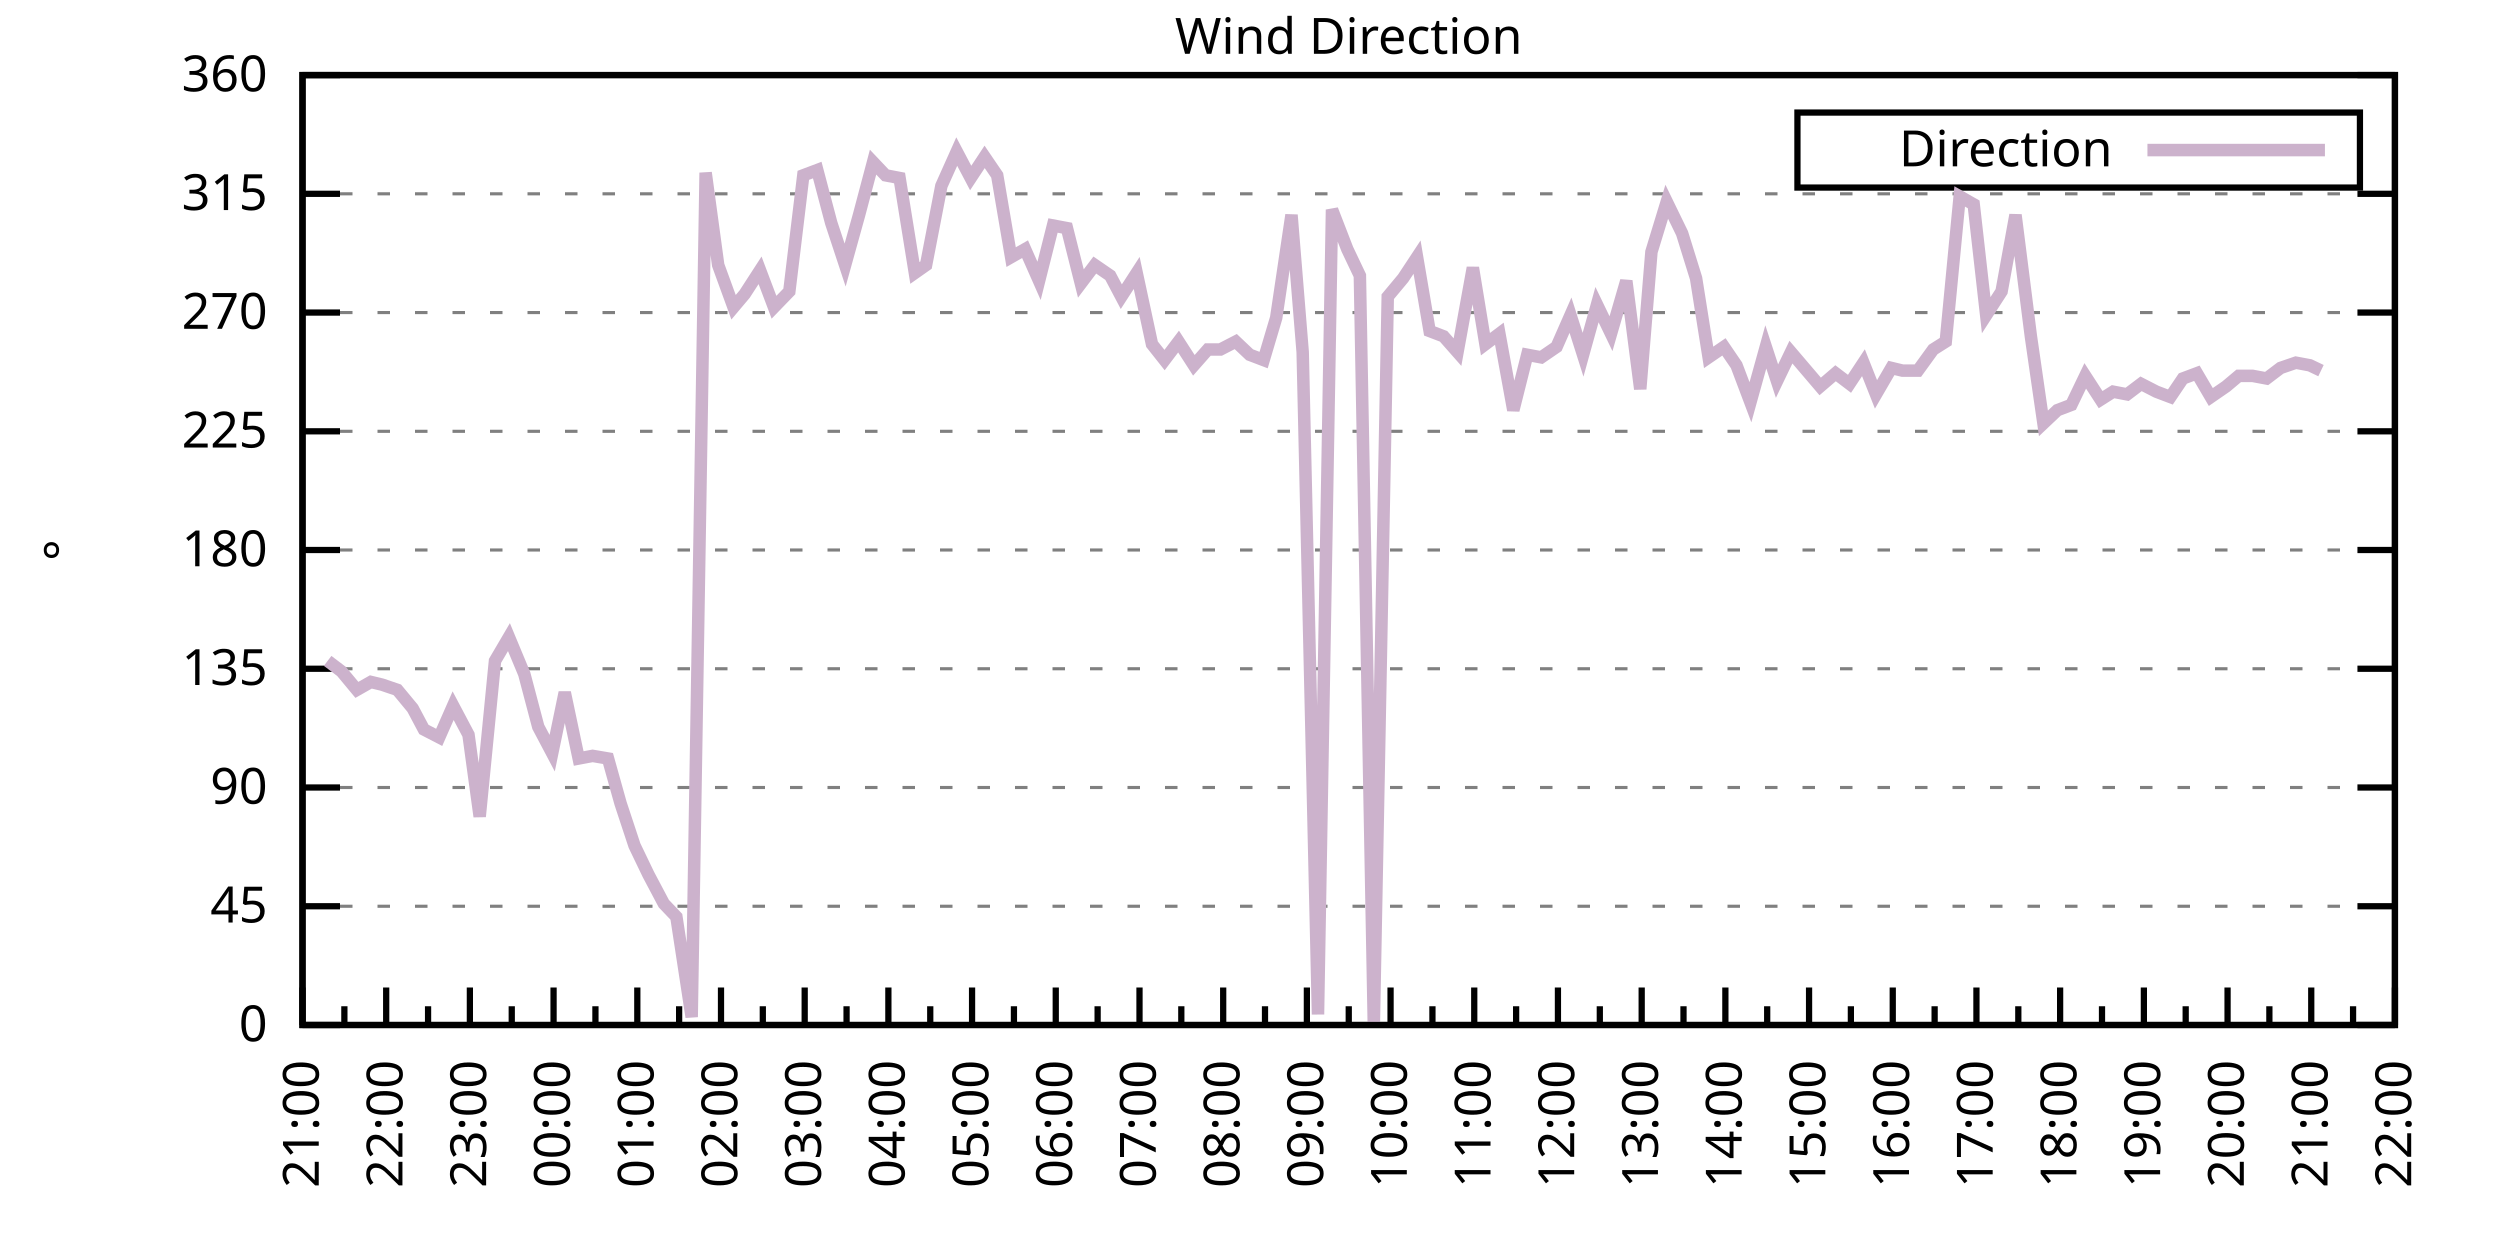
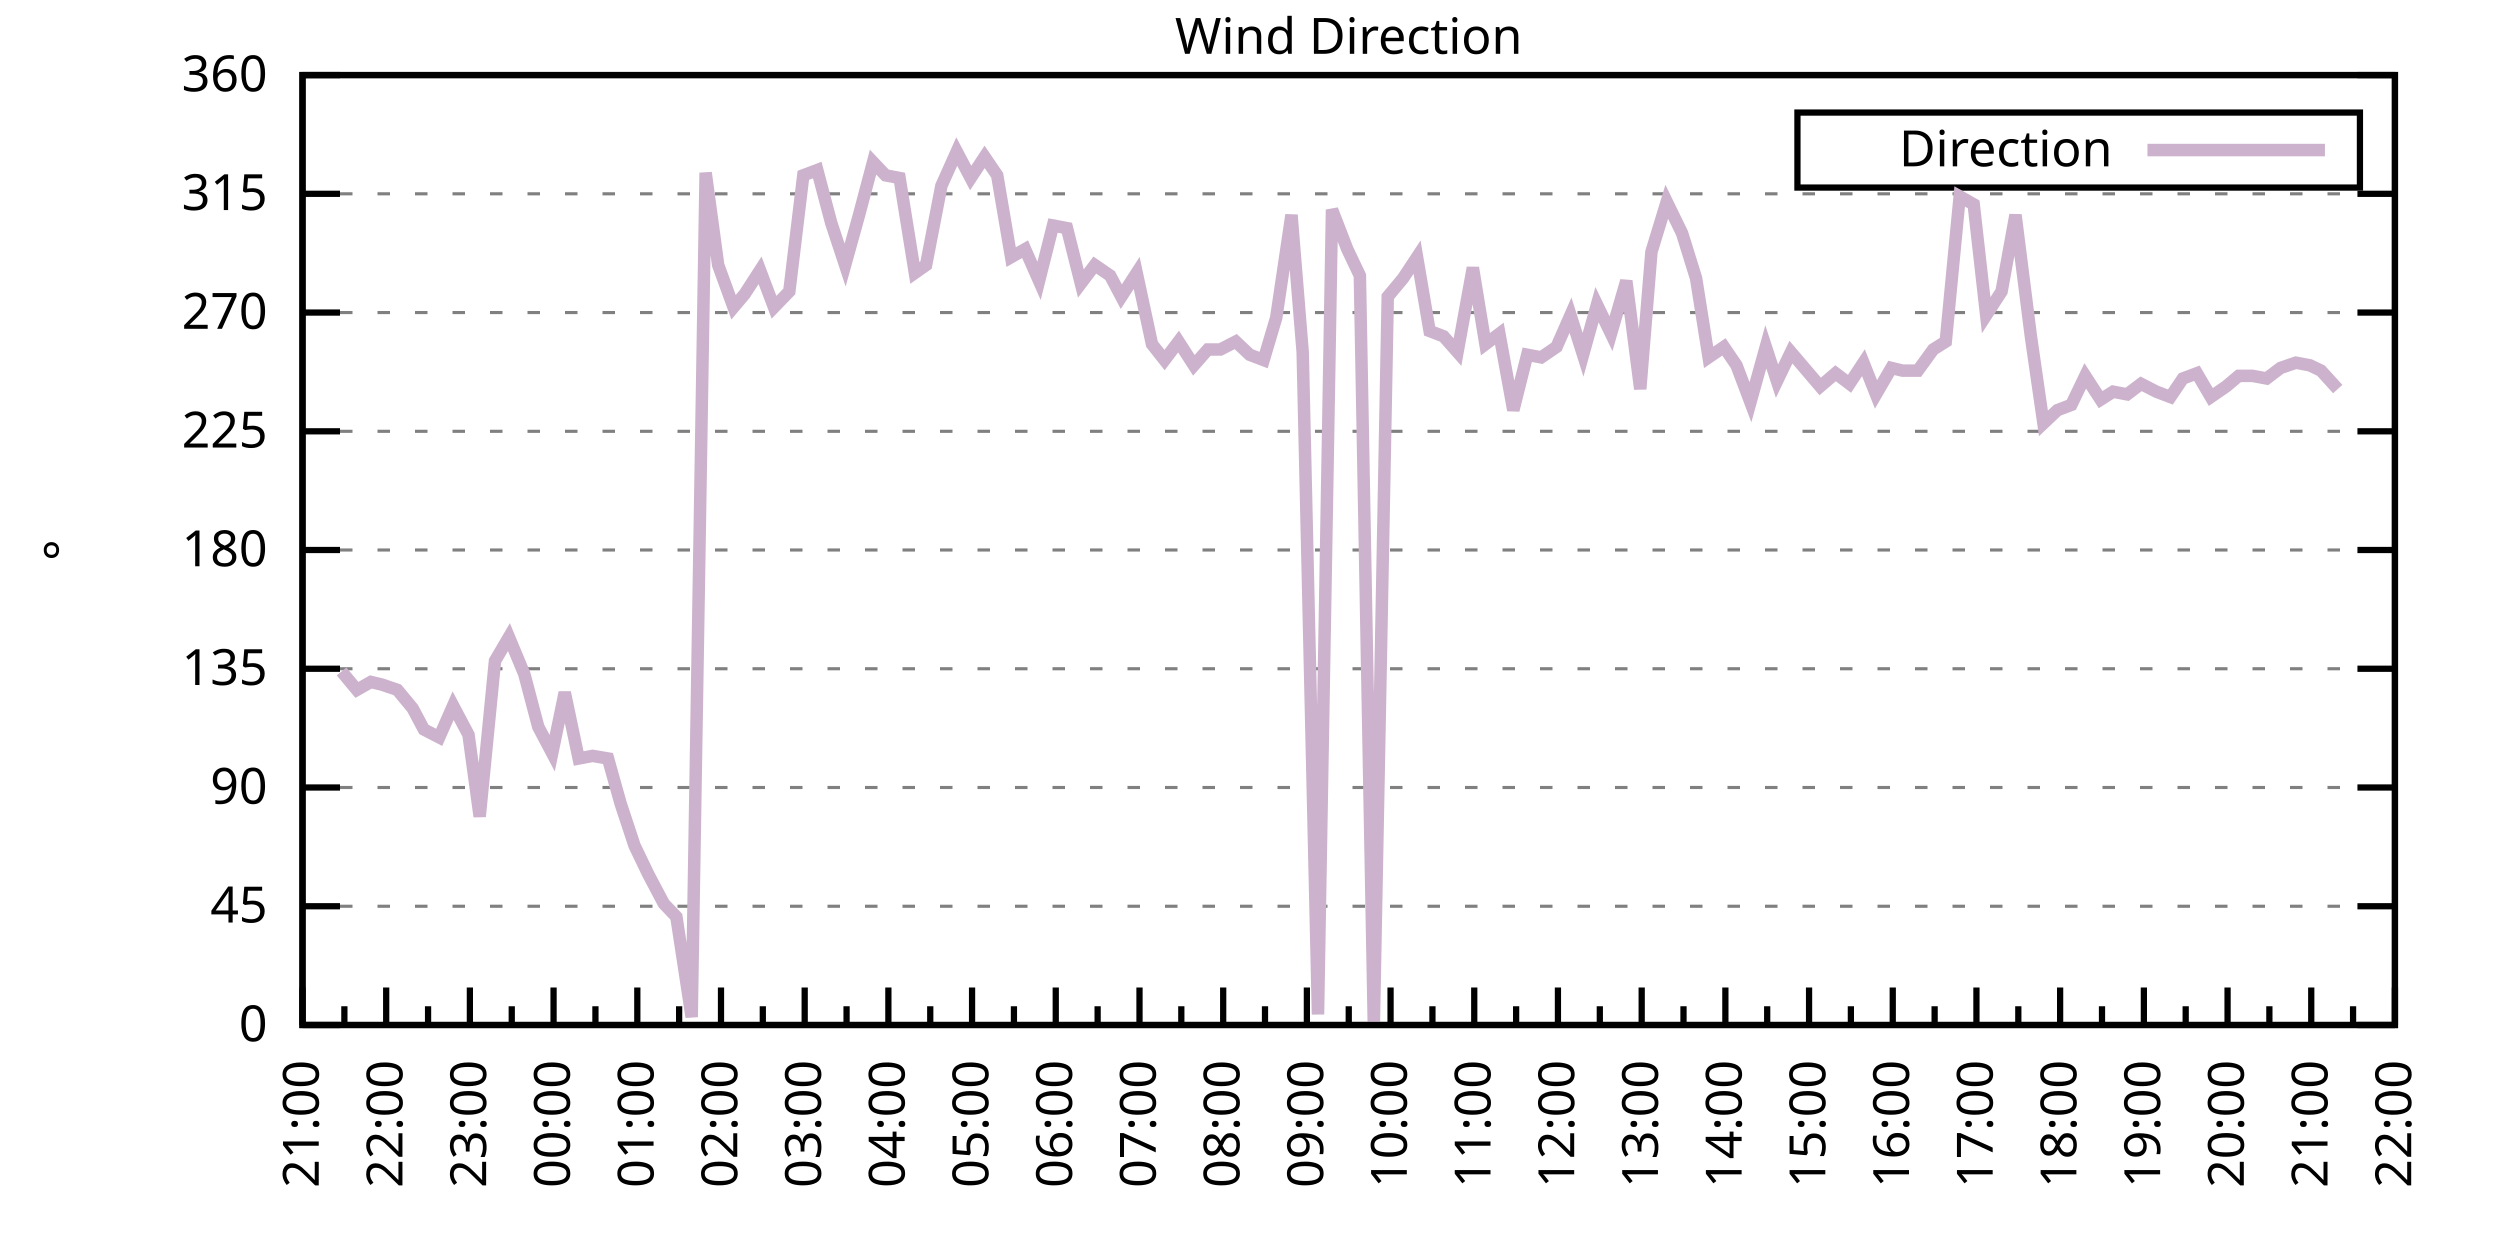
<svg xmlns="http://www.w3.org/2000/svg" xmlns:xlink="http://www.w3.org/1999/xlink" width="400" height="200" viewBox="0 0 400 200">
  <g id="gnuplot_canvas">
    <rect x="0" y="0" width="400" height="200" fill="none" />
    <defs>
      <circle id="gpDot" r="0.5" stroke-width="0.5" stroke="currentColor" />
      <path id="gpPt0" stroke-width="0.333" stroke="currentColor" d="M-1,0 h2 M0,-1 v2" />
      <path id="gpPt1" stroke-width="0.333" stroke="currentColor" d="M-1,-1 L1,1 M1,-1 L-1,1" />
      <path id="gpPt2" stroke-width="0.333" stroke="currentColor" d="M-1,0 L1,0 M0,-1 L0,1 M-1,-1 L1,1 M-1,1 L1,-1" />
      <rect id="gpPt3" stroke-width="0.333" stroke="currentColor" x="-1" y="-1" width="2" height="2" />
      <rect id="gpPt4" stroke-width="0.333" stroke="currentColor" fill="currentColor" x="-1" y="-1" width="2" height="2" />
      <circle id="gpPt5" stroke-width="0.333" stroke="currentColor" cx="0" cy="0" r="1" />
      <use xlink:href="#gpPt5" id="gpPt6" fill="currentColor" stroke="none" />
      <path id="gpPt7" stroke-width="0.333" stroke="currentColor" d="M0,-1.33 L-1.33,0.67 L1.33,0.67 z" />
      <use xlink:href="#gpPt7" id="gpPt8" fill="currentColor" stroke="none" />
      <use xlink:href="#gpPt7" id="gpPt9" stroke="currentColor" transform="rotate(180)" />
      <use xlink:href="#gpPt9" id="gpPt10" fill="currentColor" stroke="none" />
      <use xlink:href="#gpPt3" id="gpPt11" stroke="currentColor" transform="rotate(45)" />
      <use xlink:href="#gpPt11" id="gpPt12" fill="currentColor" stroke="none" />
      <path id="gpPt13" stroke-width="0.333" stroke="currentColor" d="M0,1.330 L1.265,0.411 L0.782,-1.067 L-0.782,-1.076 L-1.265,0.411 z" />
      <use xlink:href="#gpPt13" id="gpPt14" fill="currentColor" stroke="none" />
      <filter id="textbox" filterUnits="objectBoundingBox" x="0" y="0" height="1" width="1">
        <feFlood flood-color="white" flood-opacity="1" result="bgnd" />
        <feComposite in="SourceGraphic" in2="bgnd" operator="atop" />
      </filter>
      <filter id="greybox" filterUnits="objectBoundingBox" x="0" y="0" height="1" width="1">
        <feFlood flood-color="lightgrey" flood-opacity="1" result="grey" />
        <feComposite in="SourceGraphic" in2="grey" operator="atop" />
      </filter>
    </defs>
    <g fill="none" color="white" stroke="currentColor" stroke-width="1.00" stroke-linecap="butt" stroke-linejoin="miter">
</g>
    <g fill="none" color="black" stroke="currentColor" stroke-width="1.00" stroke-linecap="butt" stroke-linejoin="miter">
      <g stroke="none" shape-rendering="crispEdges">
        <polygon fill="rgb(255, 255, 255)" points="48.40,164.00 383.18,164.00 383.18,12.02 48.40,12.02 " />
      </g>
    </g>
    <g fill="none" color="black" stroke="currentColor" stroke-width="1.00" stroke-linecap="butt" stroke-linejoin="miter">
</g>
    <g fill="none" color="black" stroke="black" stroke-width="0.50" stroke-linecap="butt" stroke-linejoin="miter">
</g>
    <g fill="none" color="gray" stroke="currentColor" stroke-width="0.50" stroke-linecap="butt" stroke-linejoin="miter">
      <path stroke="gray" stroke-dasharray="2,4" class="gridline" d="M48.40,164.00 L383.19,164.00  " />
    </g>
    <g fill="none" color="gray" stroke="gray" stroke-width="1.00" stroke-linecap="butt" stroke-linejoin="miter">
</g>
    <g fill="none" color="black" stroke="currentColor" stroke-width="1.00" stroke-linecap="butt" stroke-linejoin="miter">
      <path stroke="black" d="M48.40,164.00 L54.40,164.00 M383.19,164.00 L377.19,164.00  " />
      <g transform="translate(42.80,166.60)" stroke="none" fill="black" font-family="Sans" font-size="8.00" text-anchor="end">
        <text>
          <tspan font-family="Sans"> 0</tspan>
        </text>
      </g>
    </g>
    <g fill="none" color="black" stroke="currentColor" stroke-width="1.00" stroke-linecap="butt" stroke-linejoin="miter">
</g>
    <g fill="none" color="black" stroke="black" stroke-width="0.50" stroke-linecap="butt" stroke-linejoin="miter">
</g>
    <g fill="none" color="gray" stroke="currentColor" stroke-width="0.50" stroke-linecap="butt" stroke-linejoin="miter">
      <path stroke="gray" stroke-dasharray="2,4" class="gridline" d="M48.40,145.00 L383.19,145.00  " />
    </g>
    <g fill="none" color="gray" stroke="gray" stroke-width="1.00" stroke-linecap="butt" stroke-linejoin="miter">
</g>
    <g fill="none" color="black" stroke="currentColor" stroke-width="1.00" stroke-linecap="butt" stroke-linejoin="miter">
      <path stroke="black" d="M48.40,145.00 L54.40,145.00 M383.19,145.00 L377.19,145.00  " />
      <g transform="translate(42.80,147.60)" stroke="none" fill="black" font-family="Sans" font-size="8.00" text-anchor="end">
        <text>
          <tspan font-family="Sans"> 45</tspan>
        </text>
      </g>
    </g>
    <g fill="none" color="black" stroke="currentColor" stroke-width="1.00" stroke-linecap="butt" stroke-linejoin="miter">
</g>
    <g fill="none" color="black" stroke="black" stroke-width="0.50" stroke-linecap="butt" stroke-linejoin="miter">
</g>
    <g fill="none" color="gray" stroke="currentColor" stroke-width="0.50" stroke-linecap="butt" stroke-linejoin="miter">
      <path stroke="gray" stroke-dasharray="2,4" class="gridline" d="M48.40,126.00 L383.19,126.00  " />
    </g>
    <g fill="none" color="gray" stroke="gray" stroke-width="1.00" stroke-linecap="butt" stroke-linejoin="miter">
</g>
    <g fill="none" color="black" stroke="currentColor" stroke-width="1.00" stroke-linecap="butt" stroke-linejoin="miter">
      <path stroke="black" d="M48.40,126.00 L54.40,126.00 M383.19,126.00 L377.19,126.00  " />
      <g transform="translate(42.80,128.60)" stroke="none" fill="black" font-family="Sans" font-size="8.00" text-anchor="end">
        <text>
          <tspan font-family="Sans"> 90</tspan>
        </text>
      </g>
    </g>
    <g fill="none" color="black" stroke="currentColor" stroke-width="1.00" stroke-linecap="butt" stroke-linejoin="miter">
</g>
    <g fill="none" color="black" stroke="black" stroke-width="0.50" stroke-linecap="butt" stroke-linejoin="miter">
</g>
    <g fill="none" color="gray" stroke="currentColor" stroke-width="0.50" stroke-linecap="butt" stroke-linejoin="miter">
      <path stroke="gray" stroke-dasharray="2,4" class="gridline" d="M48.40,107.00 L383.19,107.00  " />
    </g>
    <g fill="none" color="gray" stroke="gray" stroke-width="1.00" stroke-linecap="butt" stroke-linejoin="miter">
</g>
    <g fill="none" color="black" stroke="currentColor" stroke-width="1.00" stroke-linecap="butt" stroke-linejoin="miter">
      <path stroke="black" d="M48.40,107.00 L54.40,107.00 M383.19,107.00 L377.19,107.00  " />
      <g transform="translate(42.80,109.60)" stroke="none" fill="black" font-family="Sans" font-size="8.00" text-anchor="end">
        <text>
          <tspan font-family="Sans"> 135</tspan>
        </text>
      </g>
    </g>
    <g fill="none" color="black" stroke="currentColor" stroke-width="1.00" stroke-linecap="butt" stroke-linejoin="miter">
</g>
    <g fill="none" color="black" stroke="black" stroke-width="0.50" stroke-linecap="butt" stroke-linejoin="miter">
</g>
    <g fill="none" color="gray" stroke="currentColor" stroke-width="0.50" stroke-linecap="butt" stroke-linejoin="miter">
      <path stroke="gray" stroke-dasharray="2,4" class="gridline" d="M48.40,88.00 L383.19,88.00  " />
    </g>
    <g fill="none" color="gray" stroke="gray" stroke-width="1.00" stroke-linecap="butt" stroke-linejoin="miter">
</g>
    <g fill="none" color="black" stroke="currentColor" stroke-width="1.00" stroke-linecap="butt" stroke-linejoin="miter">
      <path stroke="black" d="M48.40,88.00 L54.40,88.00 M383.19,88.00 L377.19,88.00  " />
      <g transform="translate(42.80,90.60)" stroke="none" fill="black" font-family="Sans" font-size="8.00" text-anchor="end">
        <text>
          <tspan font-family="Sans"> 180</tspan>
        </text>
      </g>
    </g>
    <g fill="none" color="black" stroke="currentColor" stroke-width="1.00" stroke-linecap="butt" stroke-linejoin="miter">
</g>
    <g fill="none" color="black" stroke="black" stroke-width="0.50" stroke-linecap="butt" stroke-linejoin="miter">
</g>
    <g fill="none" color="gray" stroke="currentColor" stroke-width="0.50" stroke-linecap="butt" stroke-linejoin="miter">
      <path stroke="gray" stroke-dasharray="2,4" class="gridline" d="M48.40,69.01 L383.19,69.01  " />
    </g>
    <g fill="none" color="gray" stroke="gray" stroke-width="1.00" stroke-linecap="butt" stroke-linejoin="miter">
</g>
    <g fill="none" color="black" stroke="currentColor" stroke-width="1.00" stroke-linecap="butt" stroke-linejoin="miter">
      <path stroke="black" d="M48.40,69.01 L54.40,69.01 M383.19,69.01 L377.19,69.01  " />
      <g transform="translate(42.80,71.61)" stroke="none" fill="black" font-family="Sans" font-size="8.00" text-anchor="end">
        <text>
          <tspan font-family="Sans"> 225</tspan>
        </text>
      </g>
    </g>
    <g fill="none" color="black" stroke="currentColor" stroke-width="1.00" stroke-linecap="butt" stroke-linejoin="miter">
</g>
    <g fill="none" color="black" stroke="black" stroke-width="0.50" stroke-linecap="butt" stroke-linejoin="miter">
</g>
    <g fill="none" color="gray" stroke="currentColor" stroke-width="0.50" stroke-linecap="butt" stroke-linejoin="miter">
      <path stroke="gray" stroke-dasharray="2,4" class="gridline" d="M48.40,50.01 L383.19,50.01  " />
    </g>
    <g fill="none" color="gray" stroke="gray" stroke-width="1.00" stroke-linecap="butt" stroke-linejoin="miter">
</g>
    <g fill="none" color="black" stroke="currentColor" stroke-width="1.00" stroke-linecap="butt" stroke-linejoin="miter">
      <path stroke="black" d="M48.40,50.01 L54.40,50.01 M383.19,50.01 L377.19,50.01  " />
      <g transform="translate(42.80,52.61)" stroke="none" fill="black" font-family="Sans" font-size="8.00" text-anchor="end">
        <text>
          <tspan font-family="Sans"> 270</tspan>
        </text>
      </g>
    </g>
    <g fill="none" color="black" stroke="currentColor" stroke-width="1.00" stroke-linecap="butt" stroke-linejoin="miter">
</g>
    <g fill="none" color="black" stroke="black" stroke-width="0.50" stroke-linecap="butt" stroke-linejoin="miter">
</g>
    <g fill="none" color="gray" stroke="currentColor" stroke-width="0.50" stroke-linecap="butt" stroke-linejoin="miter">
      <path stroke="gray" stroke-dasharray="2,4" class="gridline" d="M48.40,31.01 L383.19,31.01  " />
    </g>
    <g fill="none" color="gray" stroke="gray" stroke-width="1.00" stroke-linecap="butt" stroke-linejoin="miter">
</g>
    <g fill="none" color="black" stroke="currentColor" stroke-width="1.00" stroke-linecap="butt" stroke-linejoin="miter">
      <path stroke="black" d="M48.40,31.01 L54.40,31.01 M383.19,31.01 L377.19,31.01  " />
      <g transform="translate(42.80,33.61)" stroke="none" fill="black" font-family="Sans" font-size="8.00" text-anchor="end">
        <text>
          <tspan font-family="Sans"> 315</tspan>
        </text>
      </g>
    </g>
    <g fill="none" color="black" stroke="currentColor" stroke-width="1.00" stroke-linecap="butt" stroke-linejoin="miter">
</g>
    <g fill="none" color="black" stroke="black" stroke-width="0.50" stroke-linecap="butt" stroke-linejoin="miter">
</g>
    <g fill="none" color="gray" stroke="currentColor" stroke-width="0.50" stroke-linecap="butt" stroke-linejoin="miter">
      <path stroke="gray" stroke-dasharray="2,4" class="gridline" d="M48.40,12.01 L383.19,12.01  " />
    </g>
    <g fill="none" color="gray" stroke="gray" stroke-width="1.00" stroke-linecap="butt" stroke-linejoin="miter">
</g>
    <g fill="none" color="black" stroke="currentColor" stroke-width="1.00" stroke-linecap="butt" stroke-linejoin="miter">
      <path stroke="black" d="M48.40,12.01 L54.40,12.01 M383.19,12.01 L377.19,12.01  " />
      <g transform="translate(42.80,14.61)" stroke="none" fill="black" font-family="Sans" font-size="8.00" text-anchor="end">
        <text>
          <tspan font-family="Sans"> 360</tspan>
        </text>
      </g>
    </g>
    <g fill="none" color="black" stroke="currentColor" stroke-width="1.00" stroke-linecap="butt" stroke-linejoin="miter">
      <path stroke="black" d="M48.40,164.00 L48.40,158.00  " />
      <g transform="translate(51.00,169.60) rotate(270)" stroke="none" fill="black" font-family="Sans" font-size="8.00" text-anchor="end">
        <text>
          <tspan font-family="Sans">21:00</tspan>
        </text>
      </g>
    </g>
    <g fill="none" color="black" stroke="currentColor" stroke-width="1.00" stroke-linecap="butt" stroke-linejoin="miter">
      <path stroke="black" d="M55.10,164.00 L55.10,161.00 M61.79,164.00 L61.79,158.00  " />
      <g transform="translate(64.39,169.60) rotate(270)" stroke="none" fill="black" font-family="Sans" font-size="8.00" text-anchor="end">
        <text>
          <tspan font-family="Sans">22:00</tspan>
        </text>
      </g>
    </g>
    <g fill="none" color="black" stroke="currentColor" stroke-width="1.00" stroke-linecap="butt" stroke-linejoin="miter">
      <path stroke="black" d="M68.49,164.00 L68.49,161.00 M75.18,164.00 L75.18,158.00  " />
      <g transform="translate(77.78,169.60) rotate(270)" stroke="none" fill="black" font-family="Sans" font-size="8.00" text-anchor="end">
        <text>
          <tspan font-family="Sans">23:00</tspan>
        </text>
      </g>
    </g>
    <g fill="none" color="black" stroke="currentColor" stroke-width="1.00" stroke-linecap="butt" stroke-linejoin="miter">
      <path stroke="black" d="M81.88,164.00 L81.88,161.00 M88.57,164.00 L88.57,158.00  " />
      <g transform="translate(91.17,169.60) rotate(270)" stroke="none" fill="black" font-family="Sans" font-size="8.00" text-anchor="end">
        <text>
          <tspan font-family="Sans">00:00</tspan>
        </text>
      </g>
    </g>
    <g fill="none" color="black" stroke="currentColor" stroke-width="1.00" stroke-linecap="butt" stroke-linejoin="miter">
      <path stroke="black" d="M95.27,164.00 L95.27,161.00 M101.97,164.00 L101.97,158.00  " />
      <g transform="translate(104.57,169.60) rotate(270)" stroke="none" fill="black" font-family="Sans" font-size="8.00" text-anchor="end">
        <text>
          <tspan font-family="Sans">01:00</tspan>
        </text>
      </g>
    </g>
    <g fill="none" color="black" stroke="currentColor" stroke-width="1.00" stroke-linecap="butt" stroke-linejoin="miter">
      <path stroke="black" d="M108.66,164.00 L108.66,161.00 M115.36,164.00 L115.36,158.00  " />
      <g transform="translate(117.96,169.60) rotate(270)" stroke="none" fill="black" font-family="Sans" font-size="8.00" text-anchor="end">
        <text>
          <tspan font-family="Sans">02:00</tspan>
        </text>
      </g>
    </g>
    <g fill="none" color="black" stroke="currentColor" stroke-width="1.00" stroke-linecap="butt" stroke-linejoin="miter">
      <path stroke="black" d="M122.05,164.00 L122.05,161.00 M128.75,164.00 L128.75,158.00  " />
      <g transform="translate(131.35,169.60) rotate(270)" stroke="none" fill="black" font-family="Sans" font-size="8.00" text-anchor="end">
        <text>
          <tspan font-family="Sans">03:00</tspan>
        </text>
      </g>
    </g>
    <g fill="none" color="black" stroke="currentColor" stroke-width="1.00" stroke-linecap="butt" stroke-linejoin="miter">
      <path stroke="black" d="M135.45,164.00 L135.45,161.00 M142.14,164.00 L142.14,158.00  " />
      <g transform="translate(144.74,169.60) rotate(270)" stroke="none" fill="black" font-family="Sans" font-size="8.00" text-anchor="end">
        <text>
          <tspan font-family="Sans">04:00</tspan>
        </text>
      </g>
    </g>
    <g fill="none" color="black" stroke="currentColor" stroke-width="1.00" stroke-linecap="butt" stroke-linejoin="miter">
      <path stroke="black" d="M148.84,164.00 L148.84,161.00 M155.53,164.00 L155.53,158.00  " />
      <g transform="translate(158.13,169.60) rotate(270)" stroke="none" fill="black" font-family="Sans" font-size="8.00" text-anchor="end">
        <text>
          <tspan font-family="Sans">05:00</tspan>
        </text>
      </g>
    </g>
    <g fill="none" color="black" stroke="currentColor" stroke-width="1.00" stroke-linecap="butt" stroke-linejoin="miter">
      <path stroke="black" d="M162.23,164.00 L162.23,161.00 M168.92,164.00 L168.92,158.00  " />
      <g transform="translate(171.52,169.60) rotate(270)" stroke="none" fill="black" font-family="Sans" font-size="8.00" text-anchor="end">
        <text>
          <tspan font-family="Sans">06:00</tspan>
        </text>
      </g>
    </g>
    <g fill="none" color="black" stroke="currentColor" stroke-width="1.00" stroke-linecap="butt" stroke-linejoin="miter">
      <path stroke="black" d="M175.62,164.00 L175.62,161.00 M182.32,164.00 L182.32,158.00  " />
      <g transform="translate(184.92,169.60) rotate(270)" stroke="none" fill="black" font-family="Sans" font-size="8.00" text-anchor="end">
        <text>
          <tspan font-family="Sans">07:00</tspan>
        </text>
      </g>
    </g>
    <g fill="none" color="black" stroke="currentColor" stroke-width="1.00" stroke-linecap="butt" stroke-linejoin="miter">
      <path stroke="black" d="M189.01,164.00 L189.01,161.00 M195.71,164.00 L195.71,158.00  " />
      <g transform="translate(198.31,169.60) rotate(270)" stroke="none" fill="black" font-family="Sans" font-size="8.00" text-anchor="end">
        <text>
          <tspan font-family="Sans">08:00</tspan>
        </text>
      </g>
    </g>
    <g fill="none" color="black" stroke="currentColor" stroke-width="1.00" stroke-linecap="butt" stroke-linejoin="miter">
      <path stroke="black" d="M202.40,164.00 L202.40,161.00 M209.10,164.00 L209.10,158.00  " />
      <g transform="translate(211.70,169.60) rotate(270)" stroke="none" fill="black" font-family="Sans" font-size="8.00" text-anchor="end">
        <text>
          <tspan font-family="Sans">09:00</tspan>
        </text>
      </g>
    </g>
    <g fill="none" color="black" stroke="currentColor" stroke-width="1.00" stroke-linecap="butt" stroke-linejoin="miter">
      <path stroke="black" d="M215.80,164.00 L215.80,161.00 M222.49,164.00 L222.49,158.00  " />
      <g transform="translate(225.09,169.60) rotate(270)" stroke="none" fill="black" font-family="Sans" font-size="8.00" text-anchor="end">
        <text>
          <tspan font-family="Sans">10:00</tspan>
        </text>
      </g>
    </g>
    <g fill="none" color="black" stroke="currentColor" stroke-width="1.00" stroke-linecap="butt" stroke-linejoin="miter">
      <path stroke="black" d="M229.19,164.00 L229.19,161.00 M235.88,164.00 L235.88,158.00  " />
      <g transform="translate(238.48,169.60) rotate(270)" stroke="none" fill="black" font-family="Sans" font-size="8.00" text-anchor="end">
        <text>
          <tspan font-family="Sans">11:00</tspan>
        </text>
      </g>
    </g>
    <g fill="none" color="black" stroke="currentColor" stroke-width="1.00" stroke-linecap="butt" stroke-linejoin="miter">
      <path stroke="black" d="M242.58,164.00 L242.58,161.00 M249.27,164.00 L249.27,158.00  " />
      <g transform="translate(251.87,169.60) rotate(270)" stroke="none" fill="black" font-family="Sans" font-size="8.00" text-anchor="end">
        <text>
          <tspan font-family="Sans">12:00</tspan>
        </text>
      </g>
    </g>
    <g fill="none" color="black" stroke="currentColor" stroke-width="1.00" stroke-linecap="butt" stroke-linejoin="miter">
      <path stroke="black" d="M255.97,164.00 L255.97,161.00 M262.67,164.00 L262.67,158.00  " />
      <g transform="translate(265.27,169.60) rotate(270)" stroke="none" fill="black" font-family="Sans" font-size="8.00" text-anchor="end">
        <text>
          <tspan font-family="Sans">13:00</tspan>
        </text>
      </g>
    </g>
    <g fill="none" color="black" stroke="currentColor" stroke-width="1.00" stroke-linecap="butt" stroke-linejoin="miter">
      <path stroke="black" d="M269.36,164.00 L269.36,161.00 M276.06,164.00 L276.06,158.00  " />
      <g transform="translate(278.66,169.60) rotate(270)" stroke="none" fill="black" font-family="Sans" font-size="8.00" text-anchor="end">
        <text>
          <tspan font-family="Sans">14:00</tspan>
        </text>
      </g>
    </g>
    <g fill="none" color="black" stroke="currentColor" stroke-width="1.00" stroke-linecap="butt" stroke-linejoin="miter">
      <path stroke="black" d="M282.75,164.00 L282.75,161.00 M289.45,164.00 L289.45,158.00  " />
      <g transform="translate(292.05,169.60) rotate(270)" stroke="none" fill="black" font-family="Sans" font-size="8.00" text-anchor="end">
        <text>
          <tspan font-family="Sans">15:00</tspan>
        </text>
      </g>
    </g>
    <g fill="none" color="black" stroke="currentColor" stroke-width="1.00" stroke-linecap="butt" stroke-linejoin="miter">
      <path stroke="black" d="M296.14,164.00 L296.14,161.00 M302.84,164.00 L302.84,158.00  " />
      <g transform="translate(305.44,169.60) rotate(270)" stroke="none" fill="black" font-family="Sans" font-size="8.00" text-anchor="end">
        <text>
          <tspan font-family="Sans">16:00</tspan>
        </text>
      </g>
    </g>
    <g fill="none" color="black" stroke="currentColor" stroke-width="1.00" stroke-linecap="butt" stroke-linejoin="miter">
      <path stroke="black" d="M309.54,164.00 L309.54,161.00 M316.23,164.00 L316.23,158.00  " />
      <g transform="translate(318.83,169.60) rotate(270)" stroke="none" fill="black" font-family="Sans" font-size="8.00" text-anchor="end">
        <text>
          <tspan font-family="Sans">17:00</tspan>
        </text>
      </g>
    </g>
    <g fill="none" color="black" stroke="currentColor" stroke-width="1.00" stroke-linecap="butt" stroke-linejoin="miter">
      <path stroke="black" d="M322.93,164.00 L322.93,161.00 M329.62,164.00 L329.62,158.00  " />
      <g transform="translate(332.22,169.60) rotate(270)" stroke="none" fill="black" font-family="Sans" font-size="8.00" text-anchor="end">
        <text>
          <tspan font-family="Sans">18:00</tspan>
        </text>
      </g>
    </g>
    <g fill="none" color="black" stroke="currentColor" stroke-width="1.00" stroke-linecap="butt" stroke-linejoin="miter">
      <path stroke="black" d="M336.32,164.00 L336.32,161.00 M343.02,164.00 L343.02,158.00  " />
      <g transform="translate(345.62,169.60) rotate(270)" stroke="none" fill="black" font-family="Sans" font-size="8.00" text-anchor="end">
        <text>
          <tspan font-family="Sans">19:00</tspan>
        </text>
      </g>
    </g>
    <g fill="none" color="black" stroke="currentColor" stroke-width="1.00" stroke-linecap="butt" stroke-linejoin="miter">
      <path stroke="black" d="M349.71,164.00 L349.71,161.00 M356.41,164.00 L356.41,158.00  " />
      <g transform="translate(359.01,169.60) rotate(270)" stroke="none" fill="black" font-family="Sans" font-size="8.00" text-anchor="end">
        <text>
          <tspan font-family="Sans">20:00</tspan>
        </text>
      </g>
    </g>
    <g fill="none" color="black" stroke="currentColor" stroke-width="1.00" stroke-linecap="butt" stroke-linejoin="miter">
      <path stroke="black" d="M363.10,164.00 L363.10,161.00 M369.80,164.00 L369.80,158.00  " />
      <g transform="translate(372.40,169.60) rotate(270)" stroke="none" fill="black" font-family="Sans" font-size="8.00" text-anchor="end">
        <text>
          <tspan font-family="Sans">21:00</tspan>
        </text>
      </g>
    </g>
    <g fill="none" color="black" stroke="currentColor" stroke-width="1.00" stroke-linecap="butt" stroke-linejoin="miter">
      <path stroke="black" d="M376.49,164.00 L376.49,161.00 M383.19,164.00 L383.19,158.00  " />
      <g transform="translate(385.79,169.60) rotate(270)" stroke="none" fill="black" font-family="Sans" font-size="8.00" text-anchor="end">
        <text>
          <tspan font-family="Sans">22:00</tspan>
        </text>
      </g>
    </g>
    <g fill="none" color="black" stroke="currentColor" stroke-width="1.00" stroke-linecap="butt" stroke-linejoin="miter">
</g>
    <g fill="none" color="black" stroke="currentColor" stroke-width="1.00" stroke-linecap="butt" stroke-linejoin="miter">
      <path stroke="black" d="M48.40,12.01 L48.40,164.00 L383.19,164.00 L383.19,12.01 L48.40,12.01 Z  " />
    </g>
    <g fill="none" color="black" stroke="currentColor" stroke-width="1.00" stroke-linecap="butt" stroke-linejoin="miter">
      <g transform="translate(12.80,88.01) rotate(270)" stroke="none" fill="black" font-family="Sans" font-size="8.00" text-anchor="middle">
        <text>
          <tspan font-family="Sans">°</tspan>
        </text>
      </g>
    </g>
    <g fill="none" color="black" stroke="currentColor" stroke-width="1.00" stroke-linecap="butt" stroke-linejoin="miter">
</g>
    <g fill="none" color="black" stroke="currentColor" stroke-width="1.00" stroke-linecap="butt" stroke-linejoin="miter">
      <path stroke="black" d="M287.59,30.01 L287.59,18.01 L377.59,18.01 L377.59,30.01 L287.59,30.01 Z  " />
    </g>
    <g id="Wind_direction_plot_1">
      <g fill="none" color="white" stroke="black" stroke-width="2.00" stroke-linecap="butt" stroke-linejoin="miter">
</g>
      <g fill="none" color="black" stroke="currentColor" stroke-width="2.00" stroke-linecap="butt" stroke-linejoin="miter">
        <g transform="translate(337.99,26.61)" stroke="none" fill="black" font-family="Sans" font-size="8.00" text-anchor="end">
          <text>
            <tspan font-family="Sans">Direction</tspan>
          </text>
        </g>
      </g>
      <g fill="none" color="black" stroke="currentColor" stroke-width="2.00" stroke-linecap="butt" stroke-linejoin="miter">
-         <path stroke="rgb(204, 178, 204)" d="M343.59,24.01 L371.99,24.01 M52.42,105.74 L54.65,107.43 L57.10,110.38 L59.34,109.11 L61.12,109.54 L63.58,110.38   L66.03,113.34 L67.82,116.71 L70.27,117.98 L72.50,112.91 L74.96,117.56 L76.75,130.65 L79.20,105.74 L81.43,101.94   L83.89,107.85 L86.12,116.29 L88.35,120.51 L90.36,110.80 L92.59,121.36 L94.82,120.94 L97.28,121.36 L99.29,128.54   L101.52,135.29 L103.75,139.93 L106.21,144.58 L108.22,146.69 L110.67,162.73 L112.90,27.63 L114.91,42.41 L117.37,49.16   L119.15,47.05 L121.61,43.25 L123.84,49.16 L126.29,46.63 L128.53,28.05 L130.76,27.21 L132.99,35.65 L135.22,42.41   L137.45,34.39 L139.69,25.94 L141.69,28.05 L143.93,28.48 L146.38,43.67 L148.17,42.41 L150.62,29.74 L153.08,24.25   L155.31,28.48 L157.54,25.10 L159.55,28.05 L161.78,41.14 L164.01,39.87 L166.25,44.94 L168.48,36.08 L170.71,36.50   L172.94,45.36 L175.17,42.41 L177.63,44.10 L179.41,47.47 L181.87,43.67 L184.32,55.07 L186.33,57.61 L188.57,54.65   L191.02,58.45 L193.25,55.92 L195.26,55.92 L197.72,54.65 L199.95,56.76 L202.18,57.61 L204.19,50.85 L206.64,34.39   L208.43,56.34 L210.88,162.31 L213.12,33.54 L215.57,39.87 L217.58,44.10 L219.81,164.00 L222.04,47.47 L224.50,44.52   L226.73,41.14 L228.74,52.96 L230.97,53.81 L233.20,56.34 L235.66,42.83 L237.67,55.07 L239.90,53.39 L242.13,65.63   L244.36,56.76 L246.60,57.18 L249.05,55.50 L251.28,50.43 L253.29,56.76 L255.52,48.74 L257.76,53.39 L260.21,44.94   L262.44,62.25 L264.23,40.30 L266.68,32.28 L269.14,37.34 L271.37,44.52 L273.38,57.18 L275.83,55.50 L277.84,58.45   L280.07,64.36 L282.53,55.50 L284.32,60.98 L286.55,56.34 L291.23,61.83 L293.69,59.72 L295.92,61.41 L298.15,58.03   L300.16,63.10 L302.62,58.87 L304.40,59.30 L306.86,59.30 L309.31,55.92 L311.32,54.65 L313.55,31.43 L315.79,32.70   L317.79,50.43 L320.25,46.63 L322.48,34.39 L324.94,53.81 L326.95,67.74 L329.18,65.63 L331.41,64.78 L333.64,60.14   L336.10,63.94 L338.10,62.67 L340.34,63.10 L342.57,61.41 L345.02,62.67 L347.26,63.52 L349.26,60.56 L351.50,59.72   L353.73,63.52 L356.18,61.83 L358.19,60.14 L360.42,60.14 L362.66,60.56 L364.89,58.87 L367.34,58.03 L369.58,58.45   L371.36,59.30  " />
+         <path stroke="rgb(204, 178, 204)" d="M343.59,24.01 L371.99,24.01 M54.65,107.43 L57.10,110.38 L59.34,109.11 L61.12,109.54 L63.58,110.38 L66.03,113.34   L67.82,116.71 L70.27,117.98 L72.50,112.91 L74.96,117.56 L76.75,130.65 L79.20,105.74 L81.43,101.94 L83.89,107.85   L86.12,116.29 L88.35,120.51 L90.36,110.80 L92.59,121.36 L94.82,120.94 L97.28,121.36 L99.29,128.54 L101.52,135.29   L103.75,139.93 L106.21,144.58 L108.22,146.69 L110.67,162.73 L112.90,27.63 L114.91,42.41 L117.37,49.16 L119.15,47.05   L121.61,43.25 L123.84,49.16 L126.29,46.63 L128.53,28.05 L130.76,27.21 L132.99,35.65 L135.22,42.41 L137.45,34.39   L139.69,25.94 L141.69,28.05 L143.93,28.48 L146.38,43.67 L148.17,42.41 L150.62,29.74 L153.08,24.25 L155.31,28.48   L157.54,25.10 L159.55,28.05 L161.78,41.14 L164.01,39.87 L166.25,44.94 L168.48,36.08 L170.71,36.50 L172.94,45.36   L175.17,42.41 L177.63,44.10 L179.41,47.47 L181.87,43.67 L184.32,55.07 L186.33,57.61 L188.57,54.65 L191.02,58.45   L193.25,55.92 L195.26,55.92 L197.72,54.65 L199.95,56.76 L202.18,57.61 L204.19,50.85 L206.64,34.39 L208.43,56.34   L210.88,162.31 L213.12,33.54 L215.57,39.87 L217.58,44.10 L219.81,164.00 L222.04,47.47 L224.50,44.52 L226.73,41.14   L228.74,52.96 L230.97,53.81 L233.20,56.34 L235.66,42.83 L237.67,55.07 L239.90,53.39 L242.13,65.63 L244.36,56.76   L246.60,57.18 L249.05,55.50 L251.28,50.43 L253.29,56.76 L255.52,48.74 L257.76,53.39 L260.21,44.94 L262.44,62.25   L264.23,40.30 L266.68,32.28 L269.14,37.34 L271.37,44.52 L273.38,57.18 L275.83,55.50 L277.84,58.45 L280.07,64.36   L282.53,55.50 L284.32,60.98 L286.55,56.34 L291.23,61.83 L293.69,59.72 L295.92,61.41 L298.15,58.03 L300.16,63.10   L302.62,58.87 L304.40,59.30 L306.86,59.30 L309.31,55.92 L311.32,54.65 L313.55,31.43 L315.79,32.70 L317.79,50.43   L320.25,46.63 L322.48,34.39 L324.94,53.81 L326.95,67.74 L329.18,65.63 L331.41,64.78 L333.64,60.14 L336.10,63.94   L338.10,62.67 L340.34,63.10 L342.57,61.41 L345.02,62.67 L347.26,63.52 L349.26,60.56 L351.50,59.72 L353.73,63.52   L356.18,61.83 L358.19,60.14 L360.42,60.14 L362.66,60.56 L364.89,58.87 L367.34,58.03 L369.58,58.45 L371.36,59.30   L374.04,62.25  " />
      </g>
    </g>
    <g fill="none" color="black" stroke="currentColor" stroke-width="2.00" stroke-linecap="butt" stroke-linejoin="miter">
</g>
    <g fill="none" color="black" stroke="black" stroke-width="1.00" stroke-linecap="butt" stroke-linejoin="miter">
</g>
    <g fill="none" color="black" stroke="currentColor" stroke-width="1.00" stroke-linecap="butt" stroke-linejoin="miter">
      <path stroke="black" d="M48.40,12.01 L48.40,164.00 L383.19,164.00 L383.19,12.01 L48.40,12.01 Z  " />
    </g>
    <g fill="none" color="black" stroke="currentColor" stroke-width="1.00" stroke-linecap="butt" stroke-linejoin="miter">
      <g transform="translate(215.79,8.61)" stroke="none" fill="black" font-family="Sans" font-size="8.00" text-anchor="middle">
        <text>
          <tspan font-family="Sans">Wind Direction</tspan>
        </text>
      </g>
    </g>
    <g fill="none" color="black" stroke="currentColor" stroke-width="1.00" stroke-linecap="butt" stroke-linejoin="miter">
</g>
  </g>
</svg>
